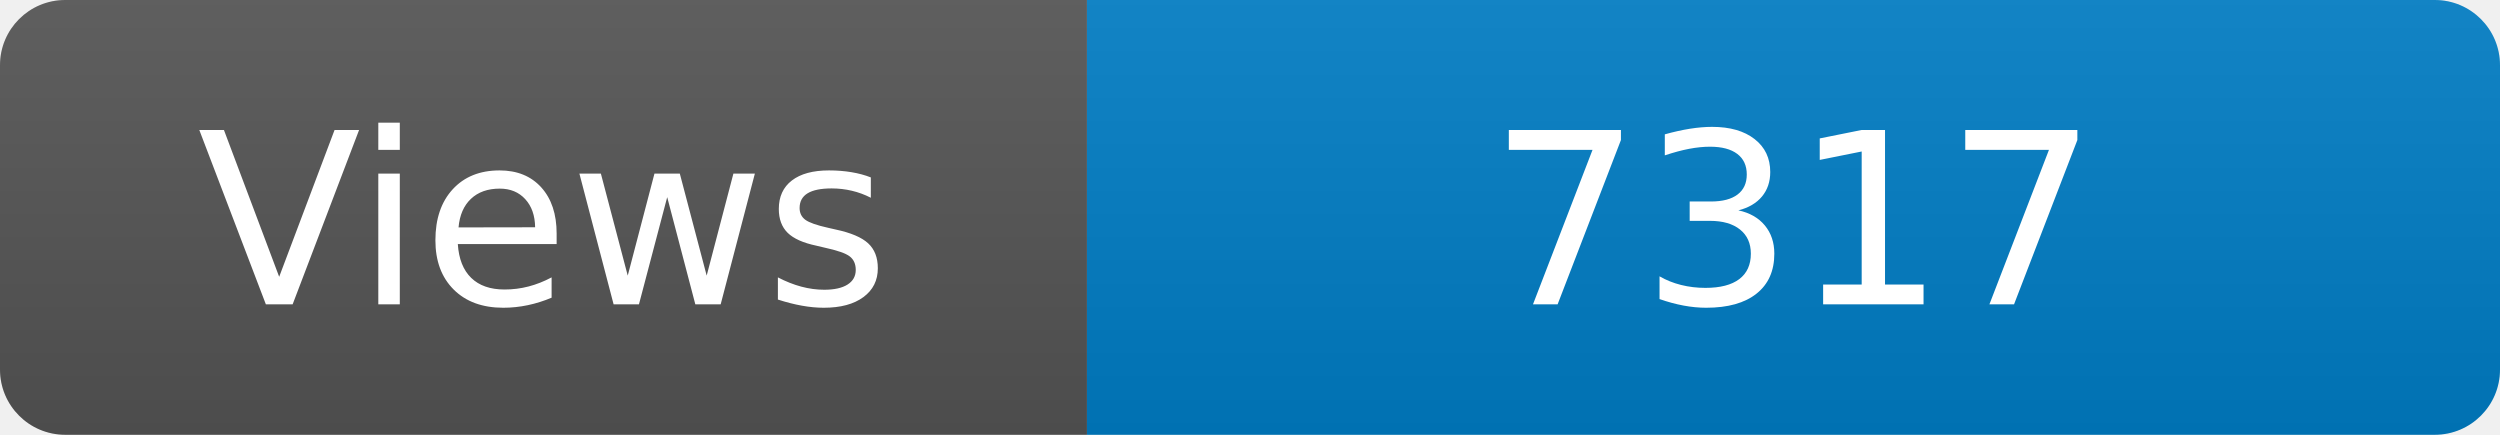
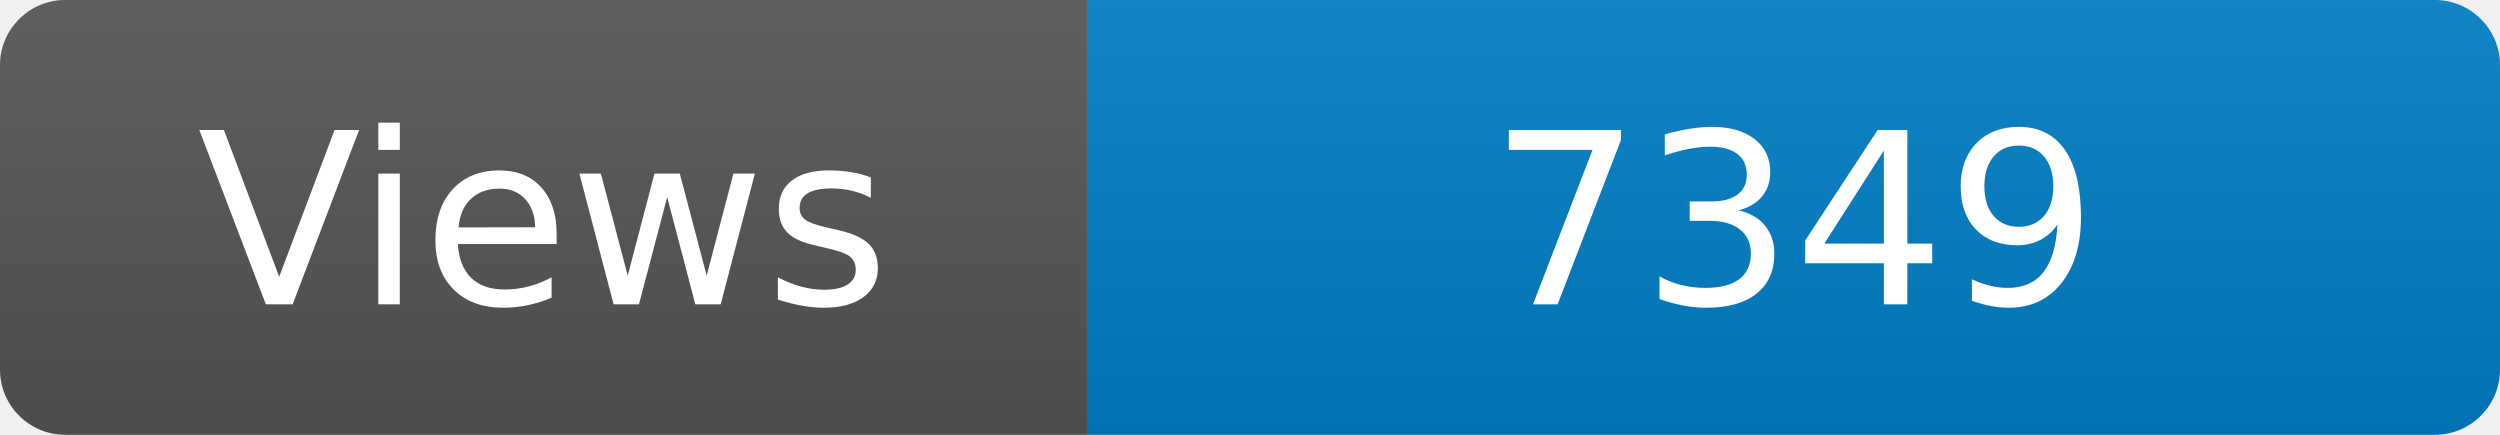
<svg xmlns="http://www.w3.org/2000/svg" width="115" height="20" role="img" aria-label="Maintained?: yes">
  <linearGradient id="s" x2="0" y2="100%">
    <stop offset="0" stop-color="#bbb" stop-opacity=".1" />
    <stop offset="1" stop-opacity=".1" />
  </linearGradient>
  <clipPath id="r">
    <rect width="115" height="20" rx="3" fill="#fff" />
  </clipPath>
  <g clip-path="url(#r)">
    <rect width="50" height="20" fill="#555" />
    <rect x="50" width="160" height="20" fill="#007ec6" />
    <rect width="115" height="20" fill="url(#s)" />
  </g>
  <g fill="#fff" text-anchor="middle" font-family="Verdana,Geneva,DejaVu Sans,sans-serif" font-size="110">
    <text x="250" y="140" transform="scale(.1)" fill="#fff">Views</text>
-     <text x="825" y="140" transform="scale(.1)" fill="#fff">7317</text>
+     <text x="825" y="140" transform="scale(.1)" fill="#fff">7349</text>
  </g>
</svg>
